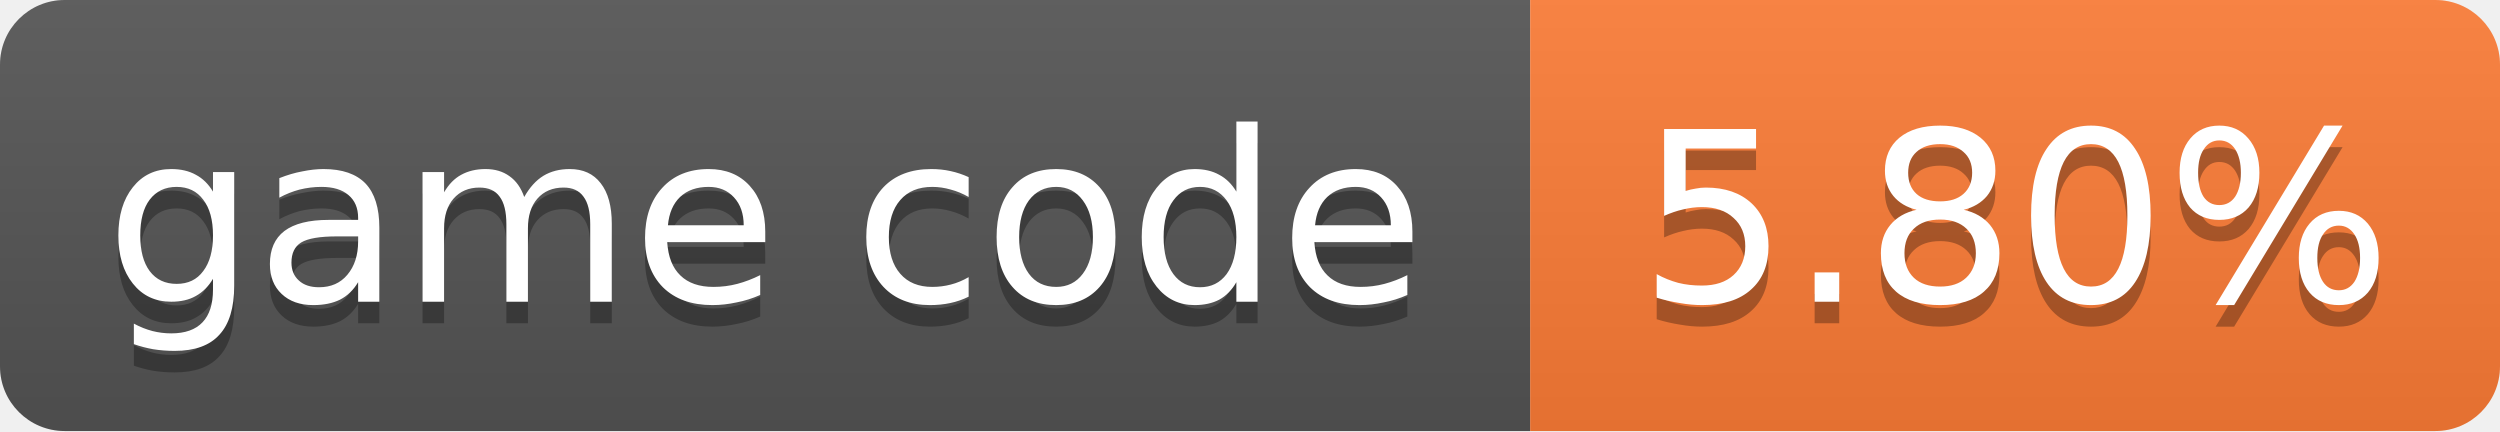
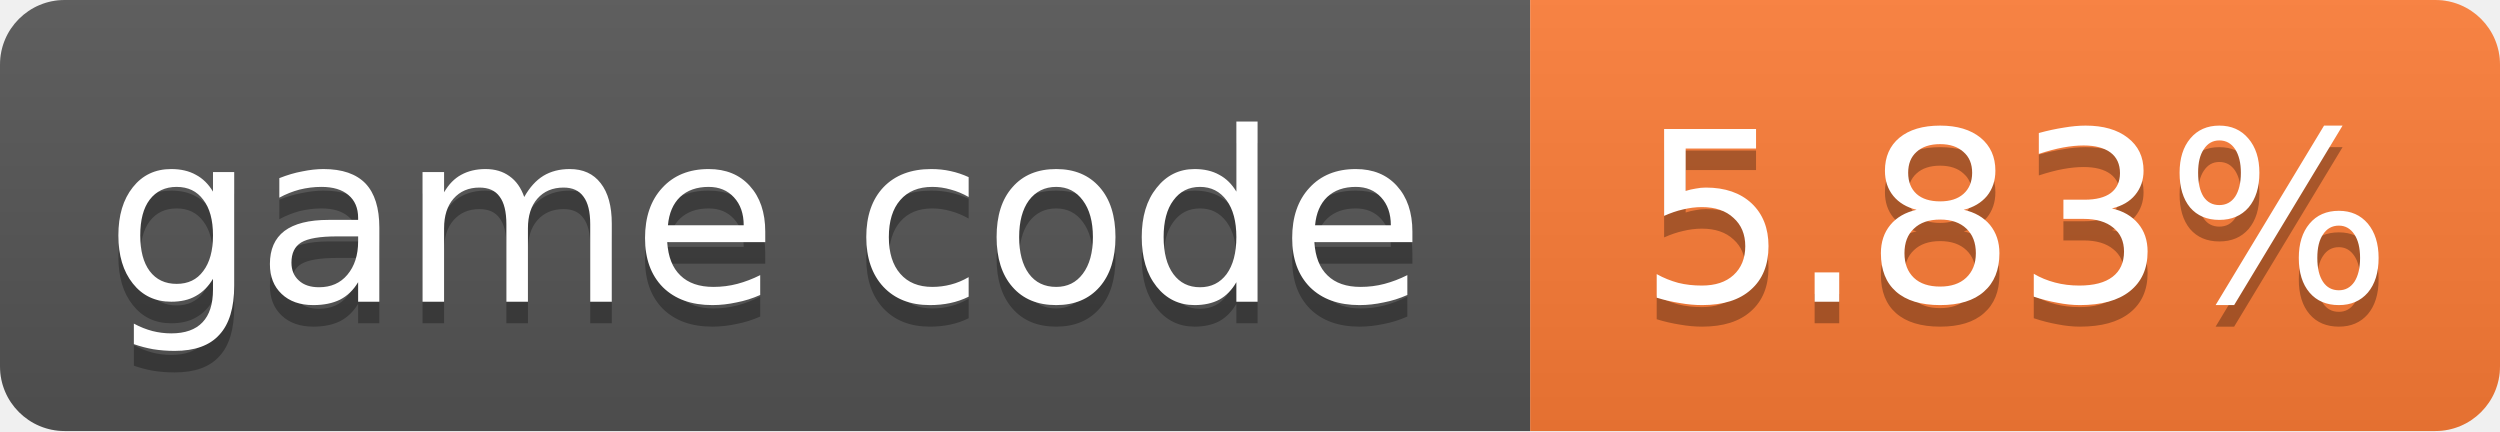
- <svg xmlns="http://www.w3.org/2000/svg" width="116" height="20" role="img" aria-label="game code: 5.80%">
+ <svg xmlns="http://www.w3.org/2000/svg" width="116" height="20" role="img" aria-label="game code: 5.83%">
  <linearGradient id="s" x2="0" y2="100%">
    <stop offset="0" stop-color="#bbb" stop-opacity=".1" />
    <stop offset="1" stop-opacity=".1" />
  </linearGradient>
  <clipPath id="r">
    <rect width="116" height="20" rx="3" fill="#fff" />
  </clipPath>
  <g clip-path="url(#r)">
    <rect width="71" height="20" fill="#555" />
    <rect x="71" width="45" height="20" fill="#fe7d37" />
    <rect width="116" height="20" fill="url(#s)" />
  </g>
  <g fill="#fff" text-anchor="middle" font-family="Verdana,Geneva,DejaVu Sans,sans-serif" font-size="11">
    <text x="35.5" y="15" fill="#010101" fill-opacity=".3">game code</text>
    <text x="35.5" y="14">game code</text>
-     <text x="93.5" y="15" fill="#010101" fill-opacity=".3">5.80%</text>
-     <text x="93.5" y="14">5.80%</text>
+     <text x="93.5" y="15" fill="#010101" fill-opacity=".3">5.83%</text>
+     <text x="93.5" y="14">5.83%</text>
  </g>
</svg>
